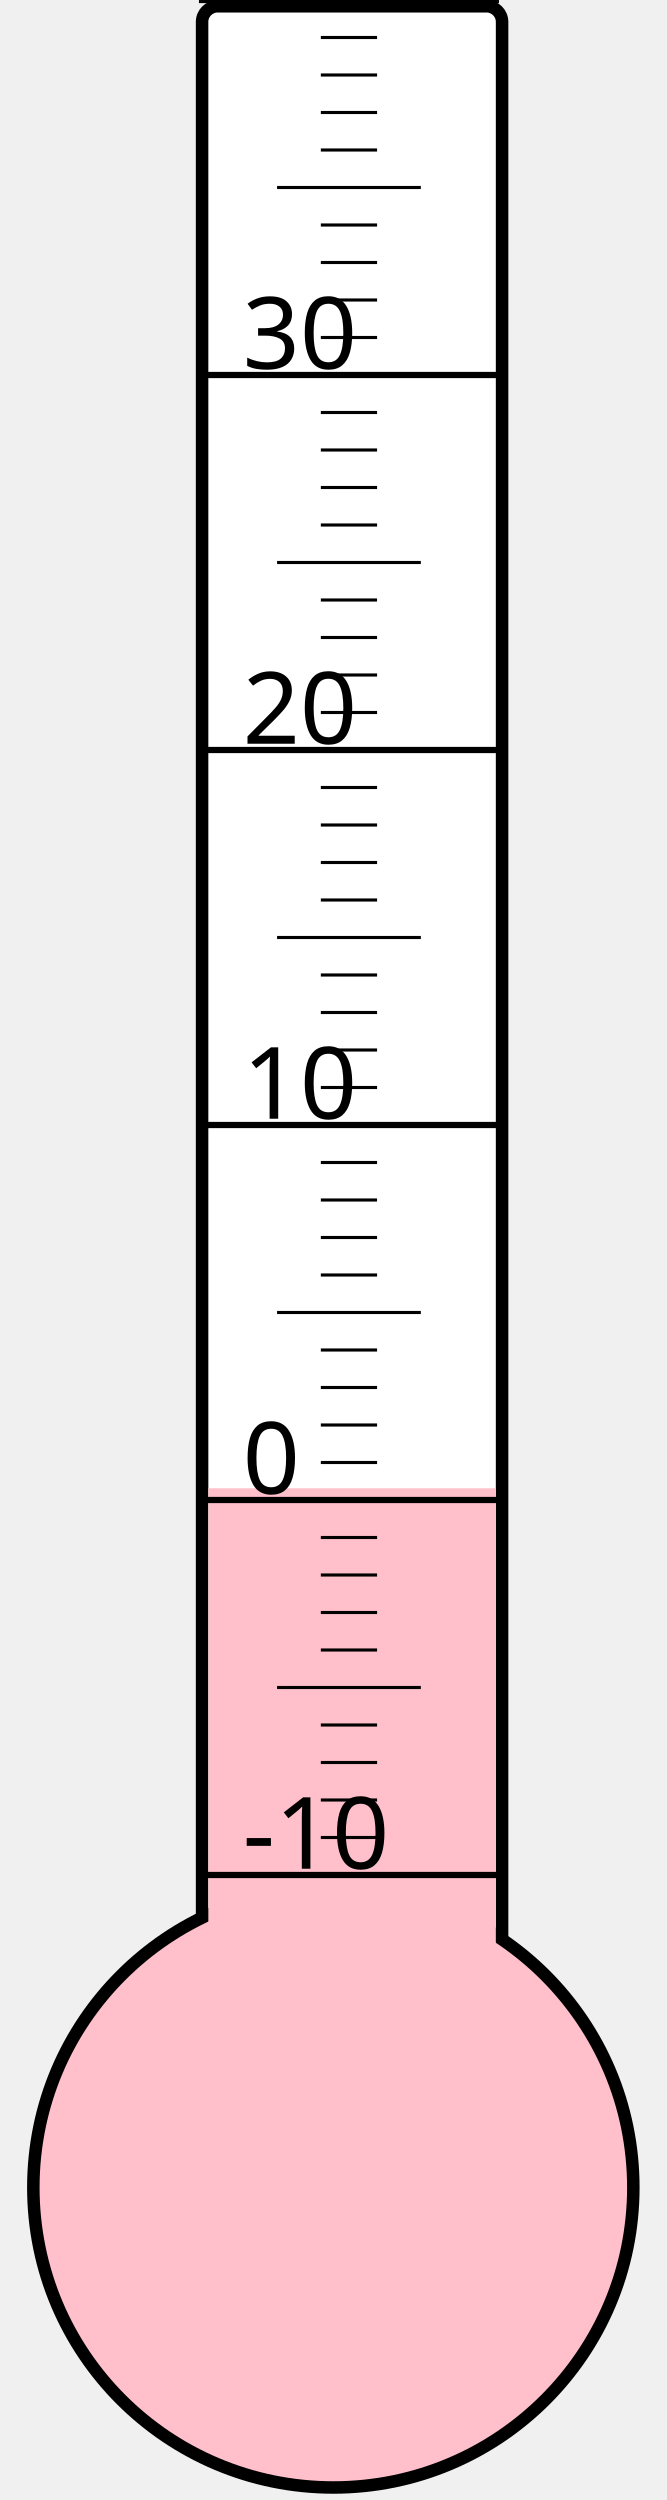
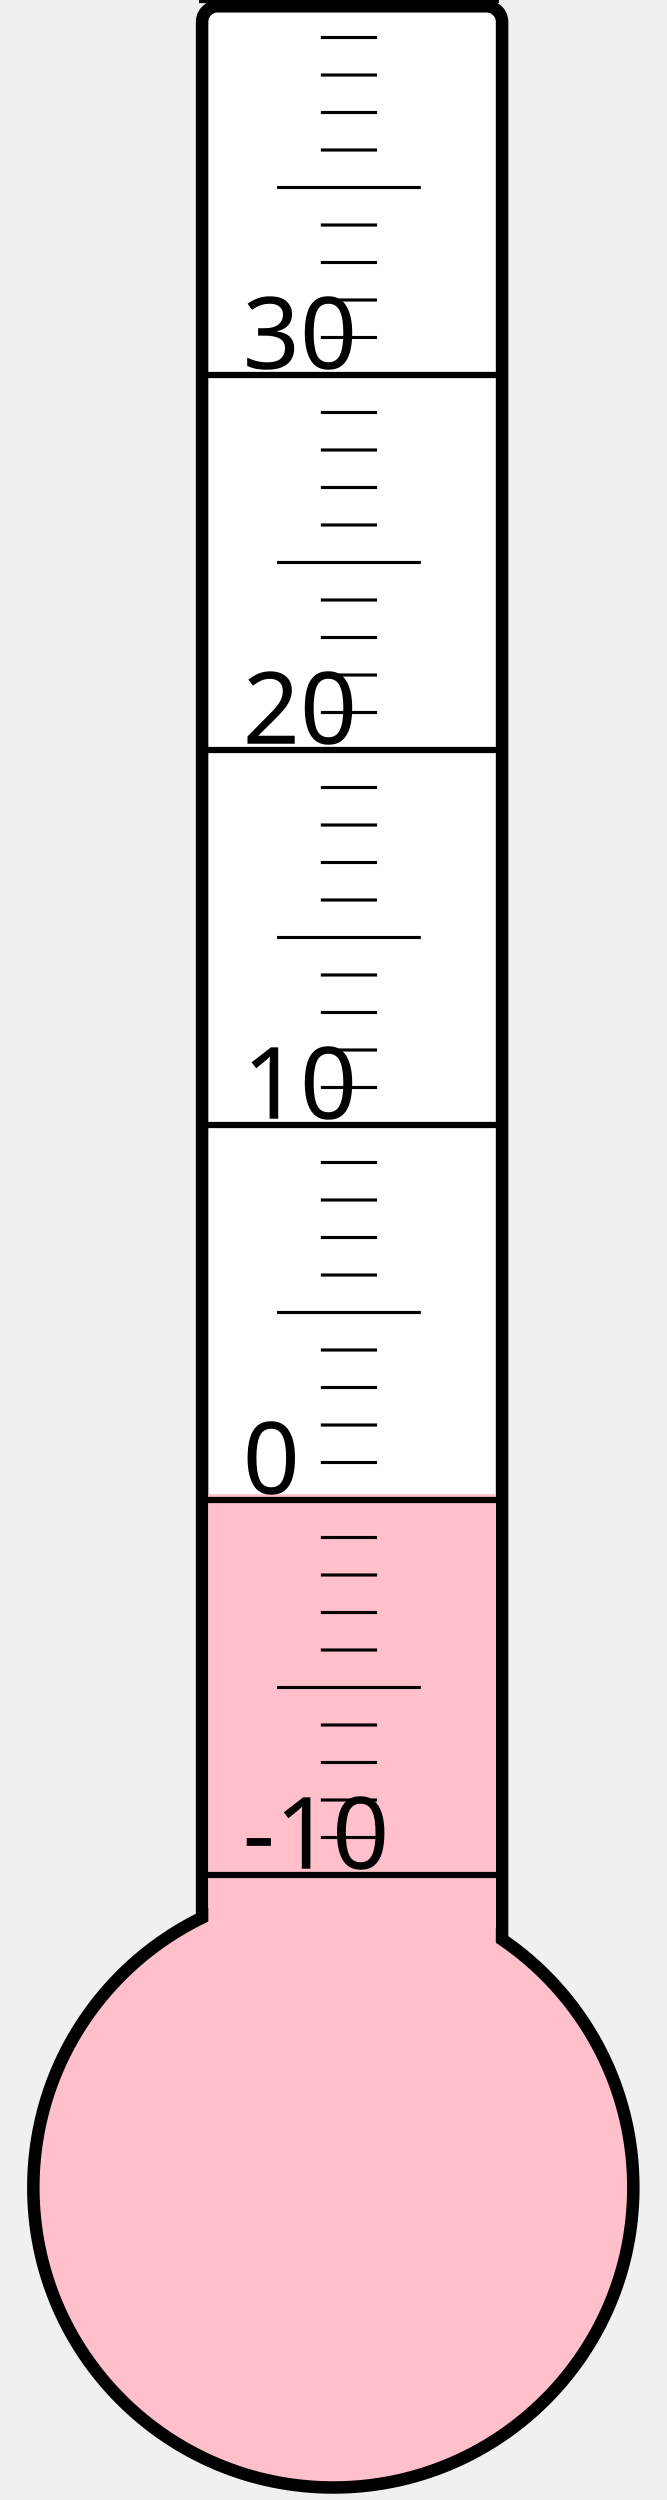
<svg xmlns="http://www.w3.org/2000/svg" width="40px" height="150px" viewBox="0 0 200 800">
  <rect width="200" height="800" x="0" y="0" style="fill: #ffffeb; fill-opacity: 0;" />
  <rect width="96" height="680" x="58" y="2" rx="5" ry="5" style="fill: white; fill-opacity: 1; stroke: black; stroke-width: 4;" />
  <circle cx="100" cy="700" r="96" style="fill: pink; stroke: black; stroke-width: 4;" />
-   <rect width="92" height="223.75" x="60" y="476.25" style="fill: pink; fill-opacity: 1; stroke-width: 0;" />
+   <rect width="92" height="221.875" x="60" y="478.125" style="fill: pink; fill-opacity: 1; stroke-width: 0;" />
  <text x="71" y="598" style="font-family: sans-serif; font-size: 24pt;">-10</text>
  <text x="71" y="478" style="font-family: sans-serif; font-size: 24pt;">0</text>
  <text x="71" y="358" style="font-family: sans-serif; font-size: 24pt;">10</text>
  <text x="71" y="238" style="font-family: sans-serif; font-size: 24pt;">20</text>
  <text x="71" y="118" style="font-family: sans-serif; font-size: 24pt;">30</text>
  <g style="stroke: black;">
    <line x1="57" y1="600" x2="153" y2="600" style="stroke-width: 2;" />
    <line x1="96" y1="588" x2="114" y2="588" style="stroke-width: 1;" />
    <line x1="96" y1="576" x2="114" y2="576" style="stroke-width: 1;" />
    <line x1="96" y1="564" x2="114" y2="564" style="stroke-width: 1;" />
    <line x1="96" y1="552" x2="114" y2="552" style="stroke-width: 1;" />
    <line x1="82" y1="540" x2="128" y2="540" style="stroke-width: 1;" />
    <line x1="96" y1="528" x2="114" y2="528" style="stroke-width: 1;" />
    <line x1="96" y1="516" x2="114" y2="516" style="stroke-width: 1;" />
    <line x1="96" y1="504" x2="114" y2="504" style="stroke-width: 1;" />
    <line x1="96" y1="492" x2="114" y2="492" style="stroke-width: 1;" />
    <line x1="57" y1="480" x2="153" y2="480" style="stroke-width: 2;" />
    <line x1="96" y1="468" x2="114" y2="468" style="stroke-width: 1;" />
    <line x1="96" y1="456" x2="114" y2="456" style="stroke-width: 1;" />
    <line x1="96" y1="444" x2="114" y2="444" style="stroke-width: 1;" />
    <line x1="96" y1="432" x2="114" y2="432" style="stroke-width: 1;" />
    <line x1="82" y1="420" x2="128" y2="420" style="stroke-width: 1;" />
    <line x1="96" y1="408" x2="114" y2="408" style="stroke-width: 1;" />
    <line x1="96" y1="396" x2="114" y2="396" style="stroke-width: 1;" />
    <line x1="96" y1="384" x2="114" y2="384" style="stroke-width: 1;" />
    <line x1="96" y1="372" x2="114" y2="372" style="stroke-width: 1;" />
    <line x1="57" y1="360" x2="153" y2="360" style="stroke-width: 2;" />
    <line x1="96" y1="348" x2="114" y2="348" style="stroke-width: 1;" />
    <line x1="96" y1="336" x2="114" y2="336" style="stroke-width: 1;" />
    <line x1="96" y1="324" x2="114" y2="324" style="stroke-width: 1;" />
    <line x1="96" y1="312" x2="114" y2="312" style="stroke-width: 1;" />
    <line x1="82" y1="300" x2="128" y2="300" style="stroke-width: 1;" />
    <line x1="96" y1="288" x2="114" y2="288" style="stroke-width: 1;" />
    <line x1="96" y1="276" x2="114" y2="276" style="stroke-width: 1;" />
    <line x1="96" y1="264" x2="114" y2="264" style="stroke-width: 1;" />
    <line x1="96" y1="252" x2="114" y2="252" style="stroke-width: 1;" />
    <line x1="57" y1="240" x2="153" y2="240" style="stroke-width: 2;" />
    <line x1="96" y1="228" x2="114" y2="228" style="stroke-width: 1;" />
    <line x1="96" y1="216" x2="114" y2="216" style="stroke-width: 1;" />
    <line x1="96" y1="204" x2="114" y2="204" style="stroke-width: 1;" />
    <line x1="96" y1="192" x2="114" y2="192" style="stroke-width: 1;" />
    <line x1="82" y1="180" x2="128" y2="180" style="stroke-width: 1;" />
    <line x1="96" y1="168" x2="114" y2="168" style="stroke-width: 1;" />
    <line x1="96" y1="156" x2="114" y2="156" style="stroke-width: 1;" />
    <line x1="96" y1="144" x2="114" y2="144" style="stroke-width: 1;" />
    <line x1="96" y1="132" x2="114" y2="132" style="stroke-width: 1;" />
    <line x1="57" y1="120" x2="153" y2="120" style="stroke-width: 2;" />
    <line x1="96" y1="108" x2="114" y2="108" style="stroke-width: 1;" />
    <line x1="96" y1="96" x2="114" y2="96" style="stroke-width: 1;" />
    <line x1="96" y1="84" x2="114" y2="84" style="stroke-width: 1;" />
    <line x1="96" y1="72" x2="114" y2="72" style="stroke-width: 1;" />
    <line x1="82" y1="60" x2="128" y2="60" style="stroke-width: 1;" />
    <line x1="96" y1="48" x2="114" y2="48" style="stroke-width: 1;" />
    <line x1="96" y1="36" x2="114" y2="36" style="stroke-width: 1;" />
    <line x1="96" y1="24" x2="114" y2="24" style="stroke-width: 1;" />
    <line x1="96" y1="12" x2="114" y2="12" style="stroke-width: 1;" />
    <line x1="57" y1="0" x2="153" y2="0" style="stroke-width: 2;" />
  </g>
</svg>
